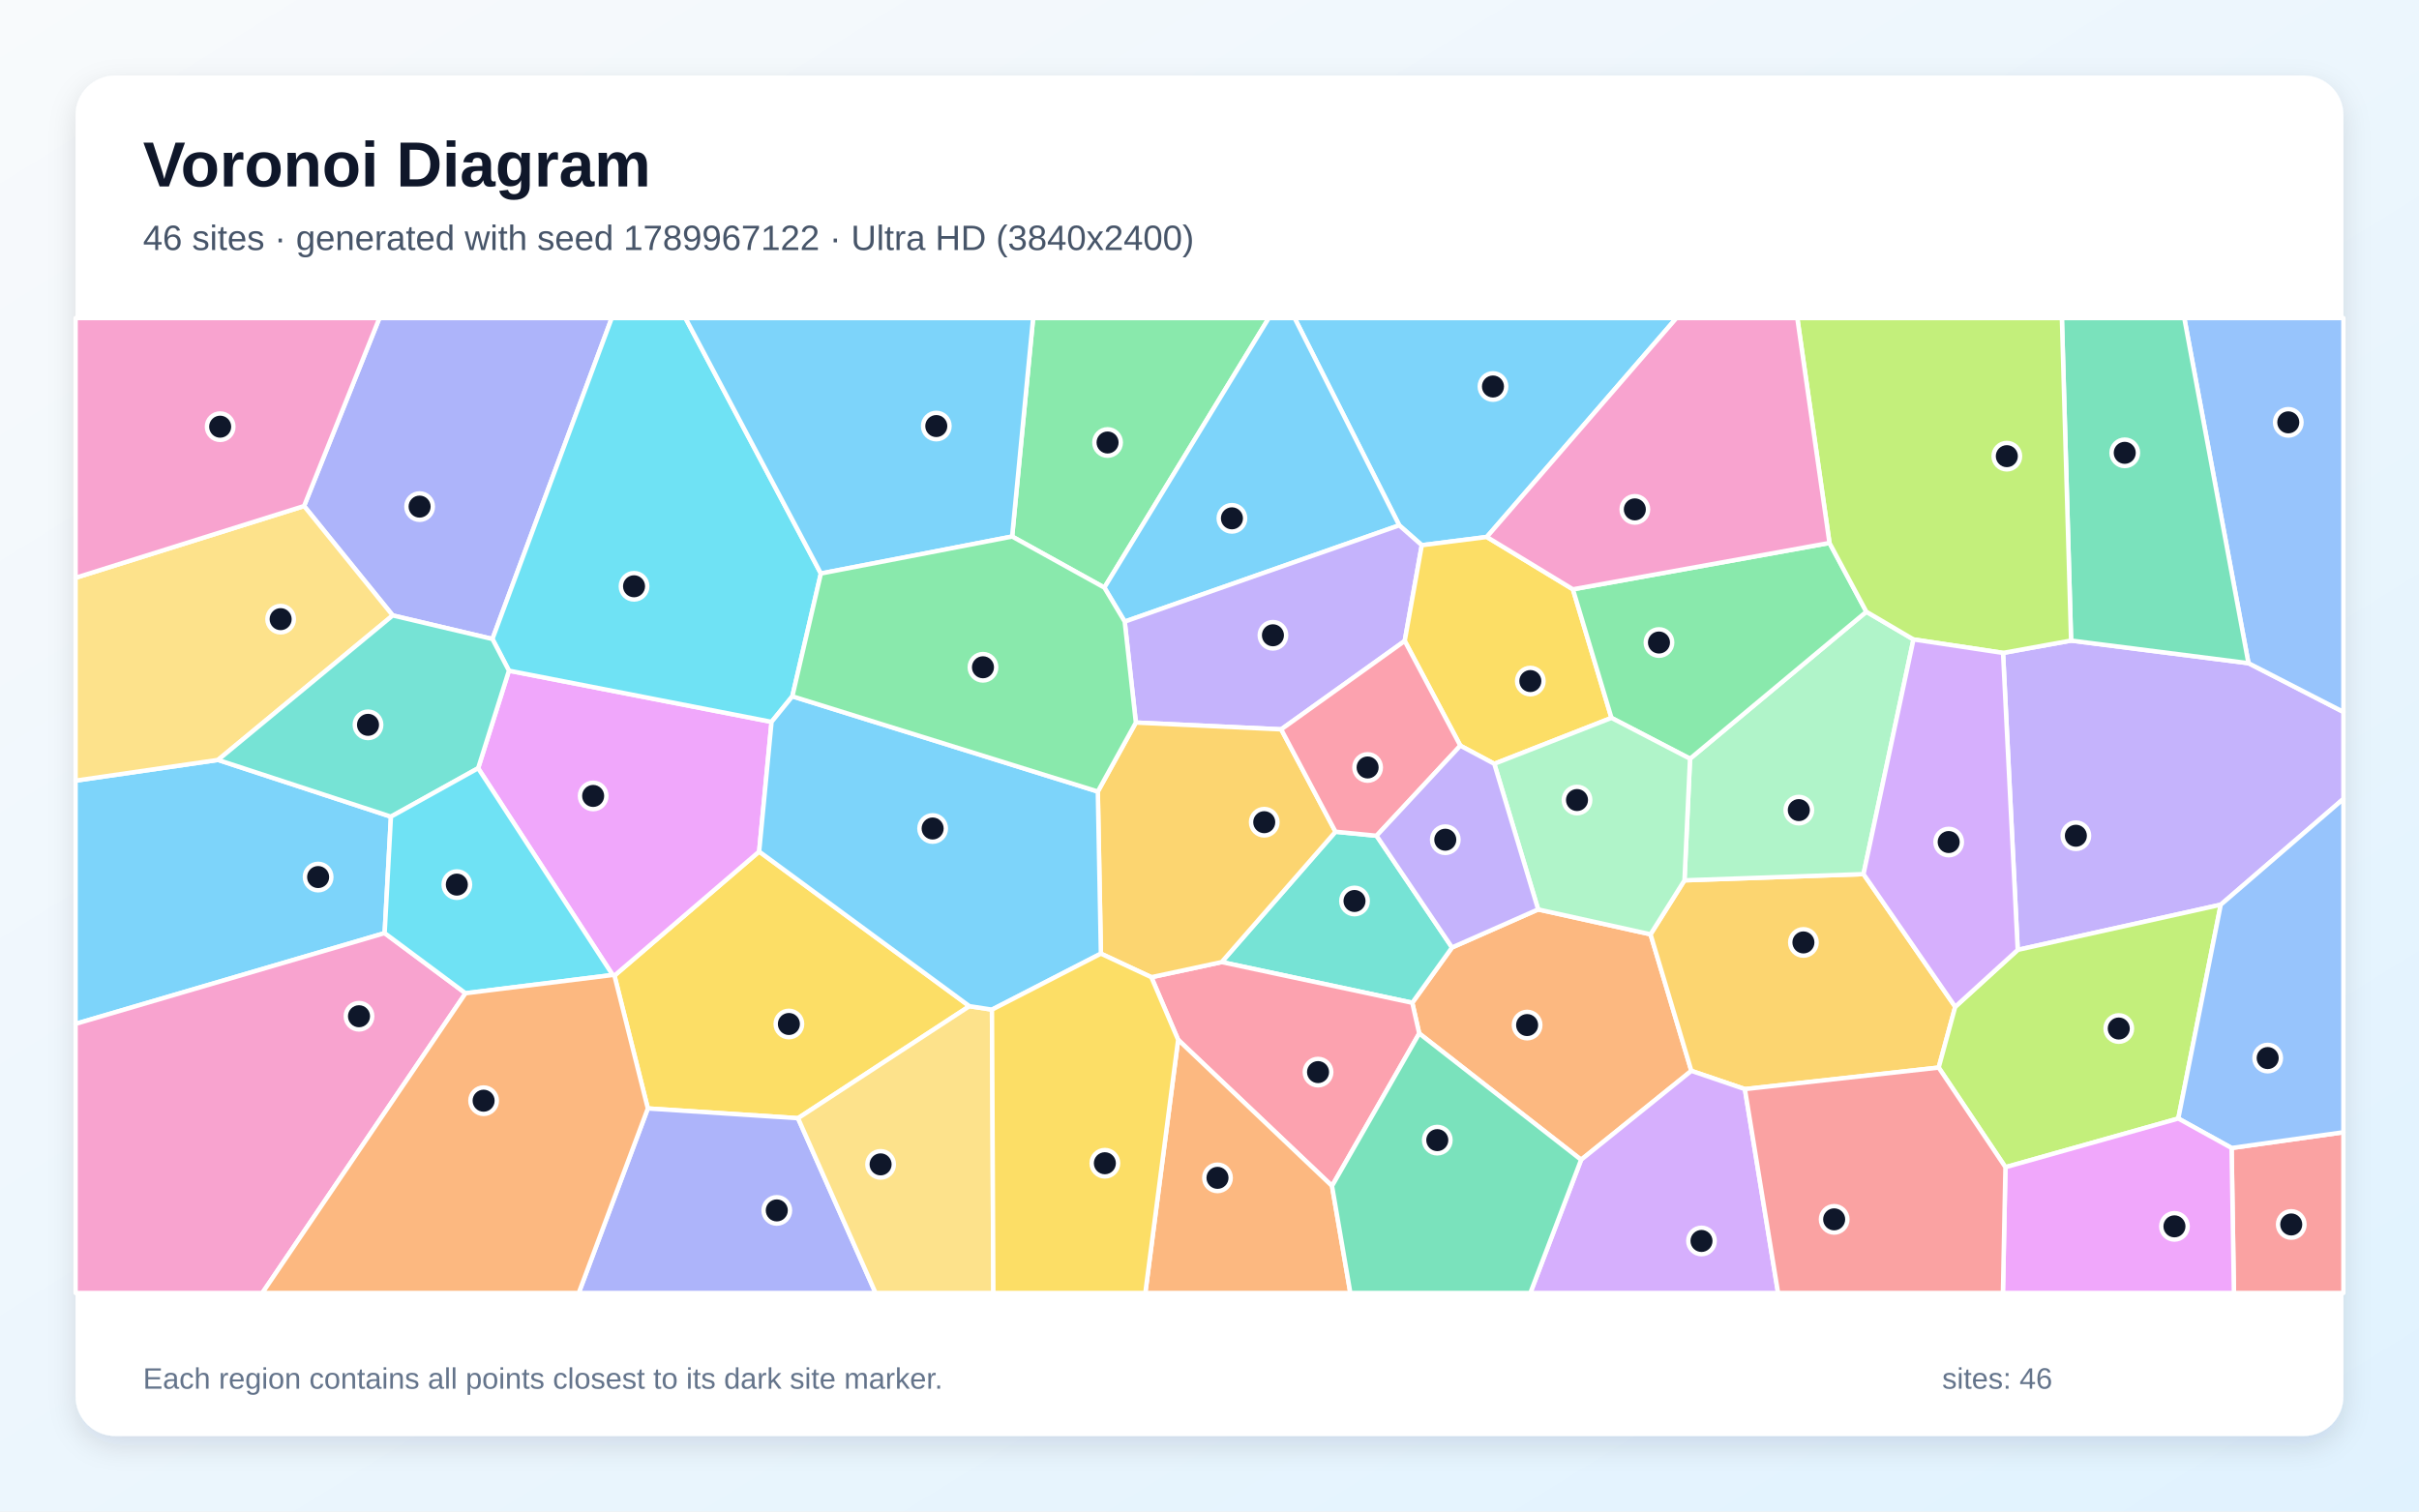
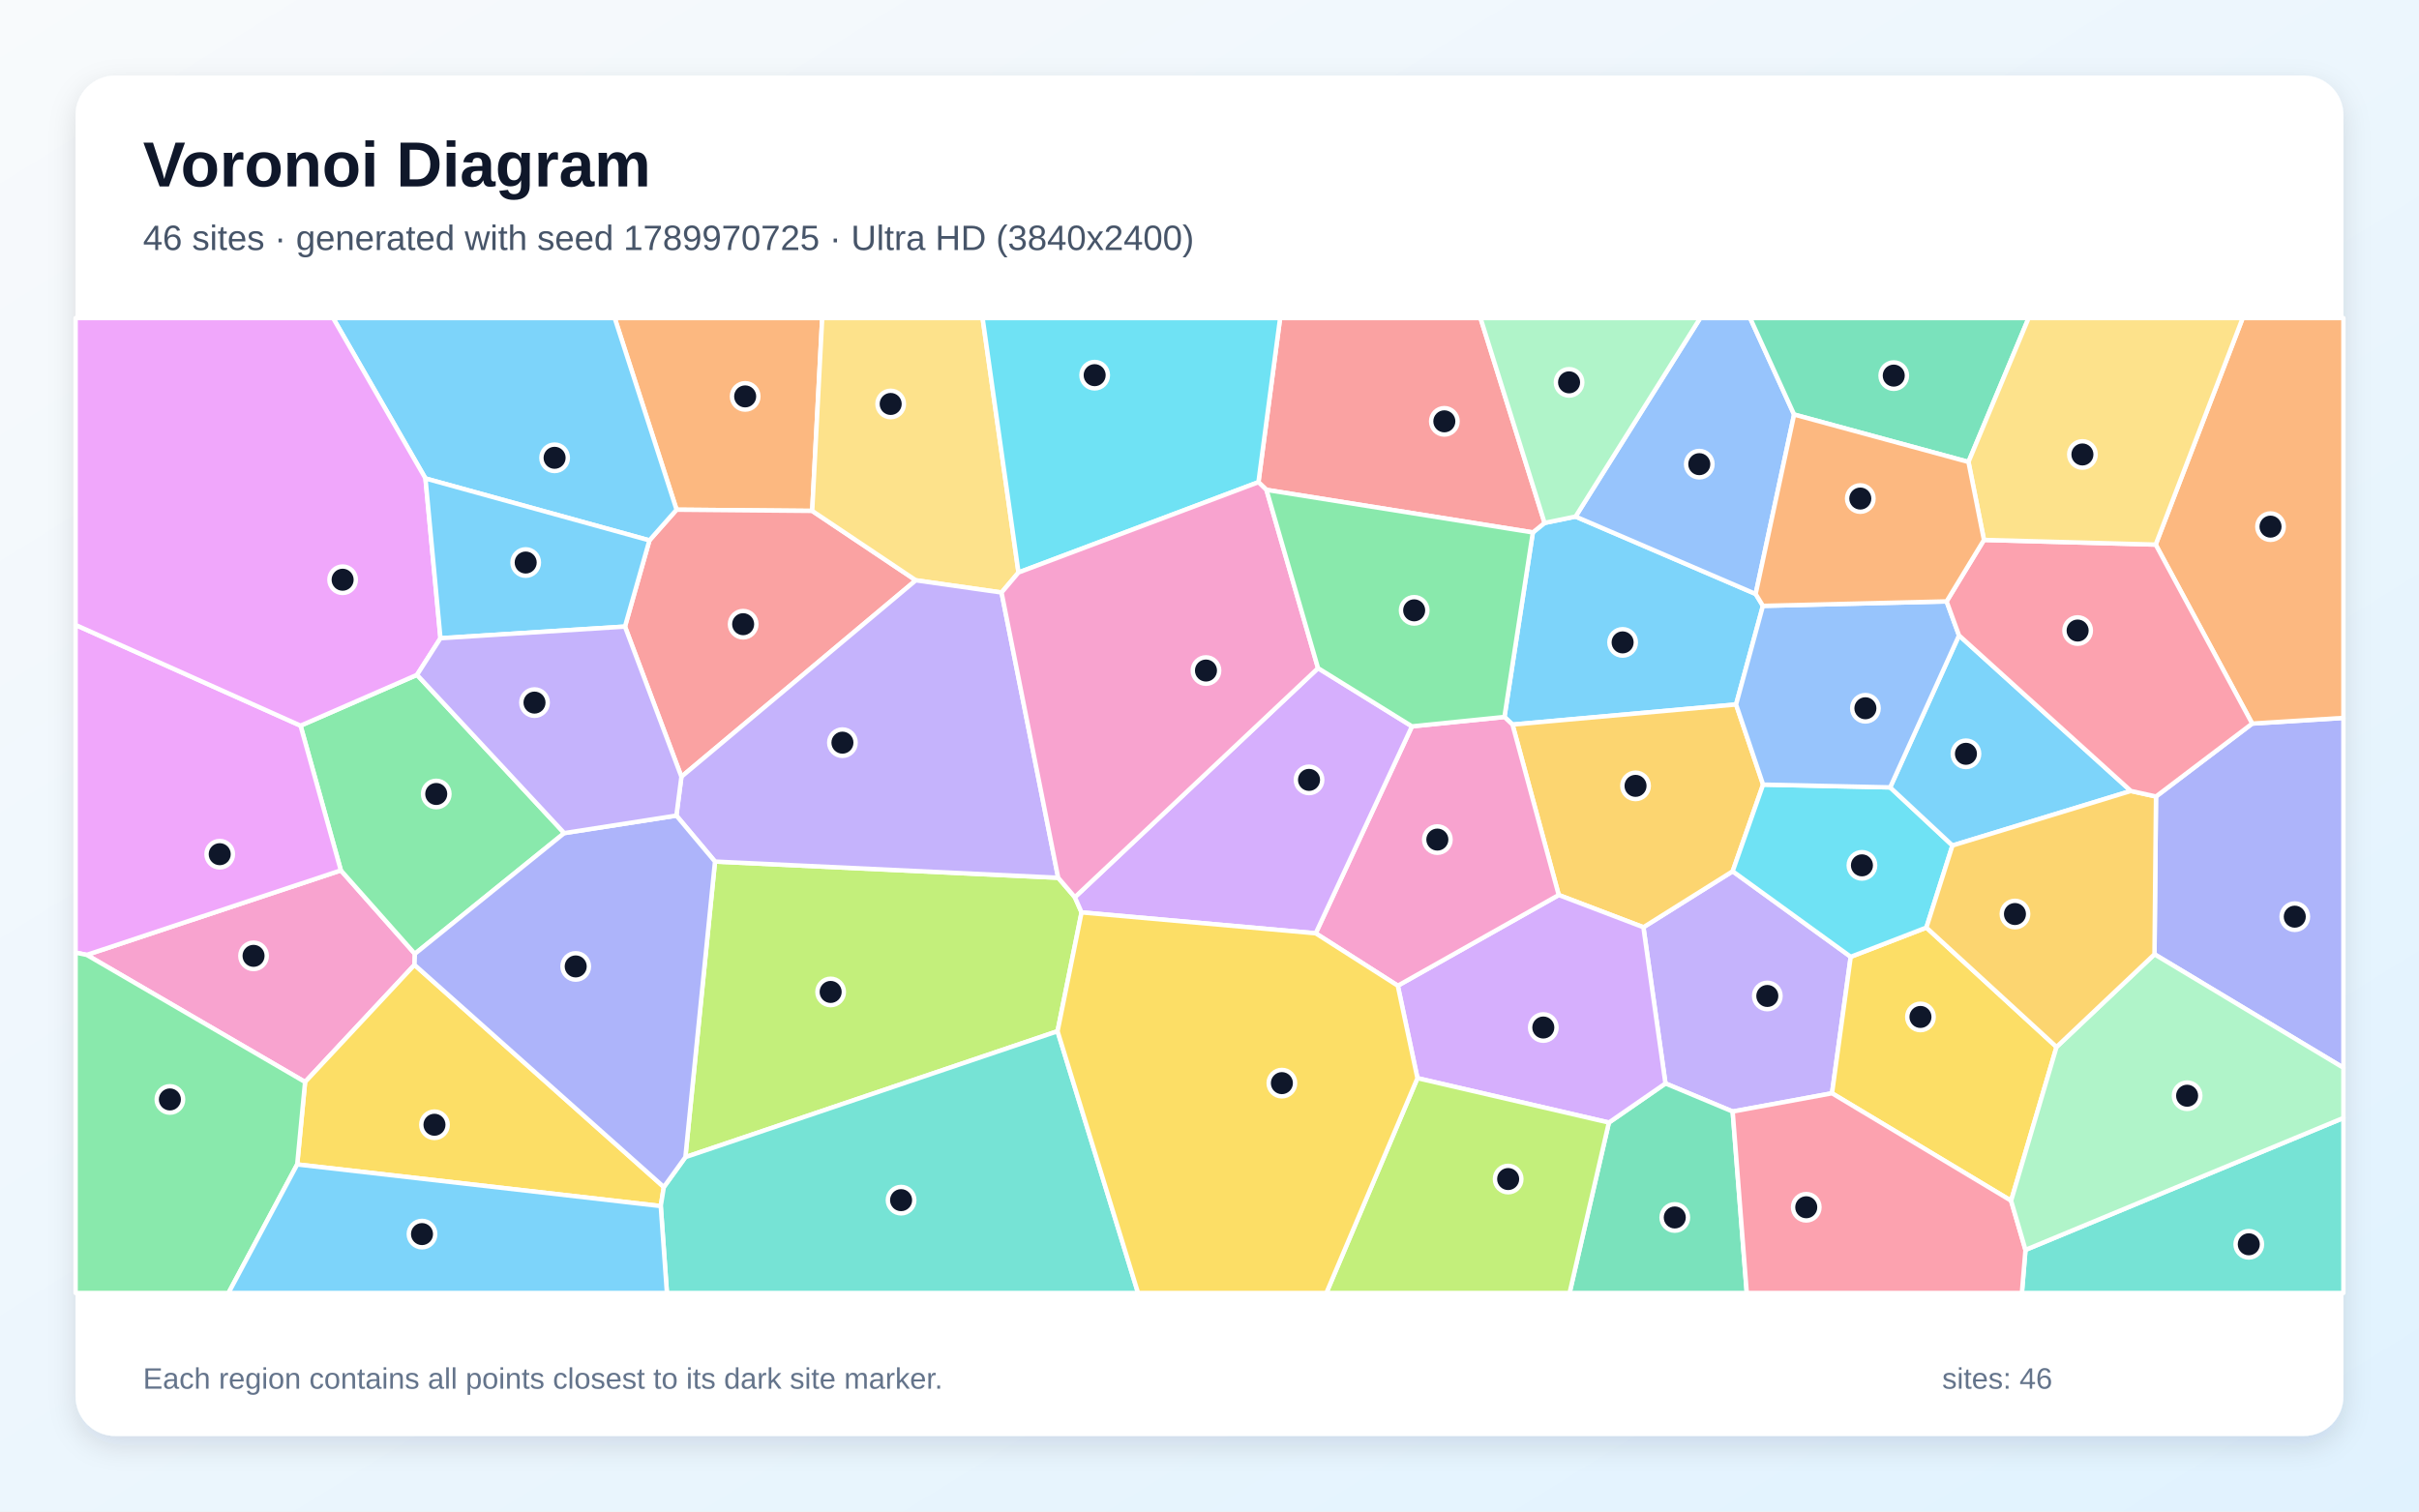
<svg xmlns="http://www.w3.org/2000/svg" width="3840" height="2400" viewBox="0 0 3840 2400" role="img" aria-labelledby="title description">
  <defs>
    <linearGradient id="background" x1="0" y1="0" x2="1" y2="1">
      <stop stop-color="#F8FAFC" />
      <stop offset="1" stop-color="#E0F2FE" />
    </linearGradient>
    <filter id="shadow" x="-5%" y="-5%" width="110%" height="110%">
      <feDropShadow dx="0" dy="15" stdDeviation="22" flood-color="#0F172A" flood-opacity=".12" />
    </filter>
  </defs>
  <rect width="3840" height="2400" fill="url(#background)" />
  <rect x="120" y="120" width="3600" height="2160" rx="63" fill="#FFFFFF" filter="url(#shadow)" />
  <g font-family="Arial, sans-serif">
    <text x="227" y="296" font-size="101" font-weight="700" fill="#0F172A">Voronoi Diagram</text>
-     <text x="227" y="397" font-size="56" fill="#475569">46 sites · generated with seed 1789967122 · Ultra HD (3840x2400)</text>
+     <text x="227" y="397" font-size="56" fill="#475569">46 sites · generated with seed 1789970725 · Ultra HD (3840x2400)</text>
  </g>
  <g stroke="#FFFFFF" stroke-width="7" stroke-linejoin="round">
-     <polygon points="346.1,1206.6 620.6,1296.7 610.6,1481.6 120.0,1625.7 120.0,1239.5" fill="#38BDF8" fill-opacity="0.65" />
-     <polygon points="3525.3,1436.5 3203.0,1508.2 3179.7,1036.7 3287.7,1017.1 3569.3,1053.0 3720.0,1130.4 3720.0,1268.5" fill="#A78BFA" fill-opacity="0.65" />
-     <polygon points="120.0,1625.7 610.6,1481.6 739.0,1577.1 416.4,2053.0 120.0,2053.0" fill="#F472B6" fill-opacity="0.65" />
-     <polygon points="2252.9,1640.9 2241.9,1592.2 2305.0,1504.4 2441.7,1444.0 2620.1,1483.5 2684.9,1700.3 2509.9,1841.5" fill="#FB923C" fill-opacity="0.65" />
-     <polygon points="1538.9,1597.6 1266.8,1775.5 1028.4,1760.0 975.4,1549.1 1205.1,1352.1" fill="#FACC15" fill-opacity="0.65" />
-     <polygon points="1753.1,933.0 1606.7,851.9 1640.0,505.0 2014.1,505.0" fill="#4ADE80" fill-opacity="0.65" />
-     <polygon points="1939.3,1527.6 2120.0,1320.6 2185.2,1327.0 2305.0,1504.4 2241.9,1592.2" fill="#2DD4BF" fill-opacity="0.65" />
-     <polygon points="3569.3,1053.0 3467.4,505.0 3720.0,505.0 3720.0,1130.4" fill="#60A5FA" fill-opacity="0.65" />
-     <polygon points="972.6,1548.1 759.0,1219.8 807.9,1064.9 1224.8,1146.2 1205.1,1352.1 975.4,1549.1" fill="#E879F9" fill-opacity="0.65" />
-     <polygon points="3569.3,1053.0 3287.7,1017.1 3273.1,505.0 3467.4,505.0" fill="#34D399" fill-opacity="0.65" />
-     <polygon points="3542.5,1822.8 3720.0,1797.8 3720.0,2053.0 3546.2,2053.0" fill="#F87171" fill-opacity="0.65" />
-     <polygon points="781.7,1014.6 623.4,977.2 482.7,803.5 602.3,505.0 971.1,505.0" fill="#818CF8" fill-opacity="0.65" />
-     <polygon points="2769.9,1729.3 2684.9,1700.3 2620.1,1483.5 2674.0,1397.8 2958.2,1387.9 3103.8,1598.6 3077.5,1695.1" fill="#FBBF24" fill-opacity="0.65" />
-     <polygon points="3183.5,1853.3 3077.5,1695.1 3103.8,1598.6 3203.0,1508.2 3525.3,1436.5 3457.9,1776.0" fill="#A3E635" fill-opacity="0.65" />
-     <polygon points="2509.9,1841.5 2684.9,1700.3 2769.9,1729.3 2822.6,2053.0 2429.3,2053.0" fill="#C084FC" fill-opacity="0.65" />
-     <polygon points="2114.5,1883.1 1870.2,1651.0 1827.7,1551.6 1939.3,1527.6 2241.9,1592.2 2252.9,1640.9" fill="#FB7185" fill-opacity="0.65" />
-     <polygon points="1303.1,910.6 1257.8,1105.6 1224.8,1146.2 807.9,1064.9 781.7,1014.6 971.1,505.0 1088.1,505.0" fill="#22D3EE" fill-opacity="0.65" />
-     <polygon points="2958.2,1387.9 2674.0,1397.8 2682.8,1204.7 2962.7,971.3 3037.5,1015.3" fill="#86EFAC" fill-opacity="0.65" />
-     <polygon points="482.7,803.5 623.4,977.2 346.1,1206.6 120.0,1239.5 120.0,917.4" fill="#FCD34D" fill-opacity="0.65" />
-     <polygon points="2360.2,852.6 2257.0,865.7 2221.2,834.1 2055.1,505.0 2661.2,505.0" fill="#38BDF8" fill-opacity="0.65" />
-     <polygon points="2221.2,834.1 1785.4,987.0 1753.1,933.0 2014.1,505.0 2055.1,505.0" fill="#38BDF8" fill-opacity="0.65" />
-     <polygon points="1785.4,987.0 2221.2,834.1 2257.0,865.7 2229.9,1017.7 2033.8,1158.1 1803.1,1147.3" fill="#A78BFA" fill-opacity="0.65" />
-     <polygon points="482.7,803.5 120.0,917.4 120.0,505.0 602.3,505.0" fill="#F472B6" fill-opacity="0.65" />
-     <polygon points="1870.2,1651.0 2114.5,1883.1 2143.6,2053.0 1818.1,2053.0" fill="#FB923C" fill-opacity="0.65" />
-     <polygon points="2372.1,1212.8 2318.2,1184.0 2229.9,1017.7 2257.0,865.7 2360.2,852.6 2496.9,935.7 2558.1,1139.9" fill="#FACC15" fill-opacity="0.65" />
-     <polygon points="2904.2,862.1 2962.7,971.3 2682.8,1204.7 2558.1,1139.9 2496.9,935.7" fill="#4ADE80" fill-opacity="0.65" />
-     <polygon points="623.4,977.2 781.7,1014.6 807.9,1064.9 759.0,1219.8 620.6,1296.7 346.1,1206.6" fill="#2DD4BF" fill-opacity="0.65" />
-     <polygon points="3542.5,1822.8 3457.9,1776.0 3525.3,1436.5 3720.0,1268.5 3720.0,1797.8" fill="#60A5FA" fill-opacity="0.65" />
-     <polygon points="3183.5,1853.3 3457.9,1776.0 3542.5,1822.8 3546.2,2053.0 3179.5,2053.0" fill="#E879F9" fill-opacity="0.65" />
-     <polygon points="2114.5,1883.1 2252.9,1640.9 2509.9,1841.5 2429.3,2053.0 2143.6,2053.0" fill="#34D399" fill-opacity="0.65" />
-     <polygon points="2769.9,1729.3 3077.5,1695.1 3183.5,1853.3 3179.5,2053.0 2822.6,2053.0" fill="#F87171" fill-opacity="0.65" />
-     <polygon points="1028.4,1760.0 1266.8,1775.5 1389.9,2053.0 918.7,2053.0" fill="#818CF8" fill-opacity="0.65" />
-     <polygon points="1747.6,1514.2 1742.7,1256.8 1803.1,1147.3 2033.8,1158.1 2120.0,1320.6 1939.3,1527.6 1827.7,1551.6" fill="#FBBF24" fill-opacity="0.65" />
-     <polygon points="3287.7,1017.1 3179.7,1036.7 3037.5,1015.3 2962.7,971.3 2904.2,862.1 2853.1,505.0 3273.1,505.0" fill="#A3E635" fill-opacity="0.65" />
-     <polygon points="3103.8,1598.6 2958.2,1387.9 3037.5,1015.3 3179.7,1036.7 3203.0,1508.2" fill="#C084FC" fill-opacity="0.65" />
-     <polygon points="2033.8,1158.1 2229.9,1017.7 2318.2,1184.0 2185.2,1327.0 2120.0,1320.6" fill="#FB7185" fill-opacity="0.65" />
-     <polygon points="759.0,1219.8 972.6,1548.1 739.0,1577.1 610.6,1481.6 620.6,1296.7" fill="#22D3EE" fill-opacity="0.65" />
-     <polygon points="2372.1,1212.8 2558.1,1139.9 2682.8,1204.7 2674.0,1397.8 2620.1,1483.5 2441.7,1444.0" fill="#86EFAC" fill-opacity="0.65" />
-     <polygon points="1266.8,1775.5 1538.9,1597.6 1574.7,1603.1 1576.9,2053.0 1389.9,2053.0" fill="#FCD34D" fill-opacity="0.65" />
-     <polygon points="1606.7,851.9 1303.1,910.6 1088.1,505.0 1640.0,505.0" fill="#38BDF8" fill-opacity="0.65" />
-     <polygon points="1742.7,1256.8 1747.6,1514.2 1574.7,1603.1 1538.9,1597.6 1205.1,1352.1 1224.8,1146.2 1257.8,1105.6" fill="#38BDF8" fill-opacity="0.65" />
-     <polygon points="2318.2,1184.0 2372.1,1212.8 2441.7,1444.0 2305.0,1504.4 2185.2,1327.0" fill="#A78BFA" fill-opacity="0.65" />
-     <polygon points="2904.2,862.1 2496.9,935.7 2360.2,852.6 2661.2,505.0 2853.1,505.0" fill="#F472B6" fill-opacity="0.65" />
-     <polygon points="739.0,1577.1 972.6,1548.1 975.4,1549.1 1028.4,1760.0 918.7,2053.0 416.4,2053.0" fill="#FB923C" fill-opacity="0.65" />
-     <polygon points="1574.7,1603.1 1747.6,1514.2 1827.7,1551.6 1870.2,1651.0 1818.1,2053.0 1576.9,2053.0" fill="#FACC15" fill-opacity="0.65" />
-     <polygon points="1785.4,987.0 1803.1,1147.3 1742.7,1256.8 1257.8,1105.6 1303.1,910.6 1606.7,851.9 1753.1,933.0" fill="#4ADE80" fill-opacity="0.65" />
+     <polygon points="2798.5,962.0 2755.9,1118.6 2401.0,1150.5 2388.2,1138.4 2433.3,845.4 2451.9,830.3 2501.1,820.2 2787.0,943.1" fill="#38BDF8" fill-opacity="0.65" />
+     <polygon points="2750.5,1764.9 2643.8,1720.3 2608.8,1472.3 2750.5,1383.4 2937.9,1519.2 2908.2,1735.9" fill="#A78BFA" fill-opacity="0.65" />
+     <polygon points="137.7,1516.2 541.1,1382.0 658.6,1514.5 658.0,1532.0 484.3,1718.0" fill="#F472B6" fill-opacity="0.65" />
+     <polygon points="1289.3,811.2 1074.0,809.3 975.8,505.0 1305.2,505.0" fill="#FB923C" fill-opacity="0.65" />
+     <polygon points="3264.6,1662.4 3192.5,1906.5 2908.2,1735.9 2937.9,1519.2 3058.0,1472.8" fill="#FACC15" fill-opacity="0.65" />
+     <polygon points="895.7,1322.8 658.6,1514.5 541.1,1382.0 477.1,1152.2 662.0,1071.5" fill="#4ADE80" fill-opacity="0.65" />
+     <polygon points="3215.3,1984.6 3720.0,1775.1 3720.0,2053.0 3209.6,2053.0" fill="#2DD4BF" fill-opacity="0.65" />
+     <polygon points="2848.0,658.2 2787.0,943.1 2501.1,820.2 2699.0,505.0 2778.2,505.0" fill="#60A5FA" fill-opacity="0.65" />
+     <polygon points="477.1,1152.2 541.1,1382.0 137.7,1516.2 120.0,1512.6 120.0,992.3" fill="#E879F9" fill-opacity="0.65" />
+     <polygon points="2554.0,1782.4 2643.8,1720.3 2750.5,1764.9 2772.9,2053.0 2491.6,2053.0" fill="#34D399" fill-opacity="0.65" />
+     <polygon points="1453.8,921.4 1081.7,1233.3 992.1,994.9 1030.9,858.0 1074.0,809.3 1289.3,811.2" fill="#F87171" fill-opacity="0.65" />
+     <polygon points="3420.1,1515.2 3422.5,1264.7 3575.2,1148.9 3720.0,1139.9 3720.0,1695.4" fill="#818CF8" fill-opacity="0.65" />
+     <polygon points="2474.4,1421.1 2401.0,1150.5 2755.9,1118.6 2798.8,1245.8 2750.5,1383.4 2608.8,1472.3" fill="#FBBF24" fill-opacity="0.65" />
+     <polygon points="1706.3,1424.6 1716.9,1448.7 1678.8,1637.4 1088.0,1837.3 1135.0,1368.0 1679.8,1393.7" fill="#A3E635" fill-opacity="0.65" />
+     <polygon points="2250.1,1711.9 2218.9,1565.1 2474.4,1421.1 2608.8,1472.3 2643.8,1720.3 2554.0,1782.4" fill="#C084FC" fill-opacity="0.65" />
+     <polygon points="2750.5,1764.9 2908.2,1735.9 3192.5,1906.5 3215.3,1984.6 3209.6,2053.0 2772.9,2053.0" fill="#FB7185" fill-opacity="0.65" />
+     <polygon points="3000.5,1250.2 3099.4,1342.5 3058.0,1472.8 2937.9,1519.2 2750.5,1383.4 2798.8,1245.8" fill="#22D3EE" fill-opacity="0.65" />
+     <polygon points="3215.3,1984.6 3192.5,1906.5 3264.6,1662.4 3420.1,1515.2 3720.0,1695.4 3720.0,1775.1" fill="#86EFAC" fill-opacity="0.65" />
+     <polygon points="1616.8,909.0 1589.9,940.8 1453.8,921.4 1289.3,811.2 1305.2,505.0 1559.8,505.0" fill="#FCD34D" fill-opacity="0.65" />
+     <polygon points="3109.8,1008.9 3382.6,1255.9 3099.4,1342.5 3000.5,1250.2" fill="#38BDF8" fill-opacity="0.65" />
+     <polygon points="1074.0,809.3 1030.9,858.0 675.4,759.7 528.8,505.0 975.8,505.0" fill="#38BDF8" fill-opacity="0.65" />
+     <polygon points="1679.8,1393.7 1135.0,1368.0 1073.7,1295.0 1081.7,1233.3 1453.8,921.4 1589.9,940.8" fill="#A78BFA" fill-opacity="0.65" />
+     <polygon points="2218.9,1565.1 2088.6,1481.9 2241.4,1153.3 2388.2,1138.4 2401.0,1150.5 2474.4,1421.1" fill="#F472B6" fill-opacity="0.65" />
+     <polygon points="3575.2,1148.9 3422.0,864.7 3560.1,505.0 3720.0,505.0 3720.0,1139.9" fill="#FB923C" fill-opacity="0.65" />
+     <polygon points="471.8,1848.9 484.3,1718.0 658.0,1532.0 1053.8,1884.8 1048.9,1915.0" fill="#FACC15" fill-opacity="0.65" />
+     <polygon points="120.0,1512.6 137.7,1516.2 484.3,1718.0 471.8,1848.9 362.7,2053.0 120.0,2053.0" fill="#4ADE80" fill-opacity="0.65" />
+     <polygon points="1048.9,1915.0 1053.8,1884.8 1088.0,1837.3 1678.8,1637.4 1806.6,2053.0 1058.7,2053.0" fill="#2DD4BF" fill-opacity="0.65" />
+     <polygon points="3090.1,954.9 3109.8,1008.9 3000.5,1250.2 2798.8,1245.8 2755.9,1118.6 2798.5,962.0" fill="#60A5FA" fill-opacity="0.65" />
+     <polygon points="675.4,759.7 699.2,1013.4 662.0,1071.5 477.1,1152.2 120.0,992.3 120.0,505.0 528.8,505.0" fill="#E879F9" fill-opacity="0.65" />
+     <polygon points="3124.8,733.5 2848.0,658.2 2778.2,505.0 3220.3,505.0" fill="#34D399" fill-opacity="0.65" />
+     <polygon points="2010.4,777.8 1997.7,765.6 2032.1,505.0 2350.2,505.0 2451.9,830.3 2433.3,845.4" fill="#F87171" fill-opacity="0.65" />
+     <polygon points="1053.8,1884.8 658.0,1532.0 658.6,1514.5 895.7,1322.8 1073.7,1295.0 1135.0,1368.0 1088.0,1837.3" fill="#818CF8" fill-opacity="0.65" />
+     <polygon points="3382.6,1255.9 3422.5,1264.7 3420.1,1515.2 3264.6,1662.4 3058.0,1472.8 3099.4,1342.5" fill="#FBBF24" fill-opacity="0.65" />
+     <polygon points="2250.1,1711.9 2554.0,1782.4 2491.6,2053.0 2105.5,2053.0" fill="#A3E635" fill-opacity="0.65" />
+     <polygon points="2241.4,1153.3 2088.6,1481.9 1716.9,1448.7 1706.3,1424.6 2092.3,1060.9" fill="#C084FC" fill-opacity="0.65" />
+     <polygon points="3149.4,857.3 3422.0,864.7 3575.2,1148.9 3422.5,1264.7 3382.6,1255.9 3109.8,1008.9 3090.1,954.9" fill="#FB7185" fill-opacity="0.65" />
+     <polygon points="1997.7,765.6 1616.8,909.0 1559.8,505.0 2032.1,505.0" fill="#22D3EE" fill-opacity="0.65" />
+     <polygon points="2501.1,820.2 2451.9,830.3 2350.2,505.0 2699.0,505.0" fill="#86EFAC" fill-opacity="0.65" />
+     <polygon points="3422.0,864.7 3149.4,857.3 3124.8,733.5 3220.3,505.0 3560.1,505.0" fill="#FCD34D" fill-opacity="0.65" />
+     <polygon points="699.2,1013.4 675.4,759.7 1030.9,858.0 992.1,994.9" fill="#38BDF8" fill-opacity="0.65" />
+     <polygon points="471.8,1848.9 1048.9,1915.0 1058.7,2053.0 362.7,2053.0" fill="#38BDF8" fill-opacity="0.65" />
+     <polygon points="699.2,1013.4 992.1,994.9 1081.7,1233.3 1073.7,1295.0 895.7,1322.8 662.0,1071.5" fill="#A78BFA" fill-opacity="0.65" />
+     <polygon points="2092.3,1060.9 1706.3,1424.6 1679.8,1393.7 1589.9,940.8 1616.8,909.0 1997.7,765.6 2010.4,777.8" fill="#F472B6" fill-opacity="0.65" />
+     <polygon points="3124.8,733.5 3149.4,857.3 3090.1,954.9 2798.5,962.0 2787.0,943.1 2848.0,658.2" fill="#FB923C" fill-opacity="0.65" />
+     <polygon points="1678.8,1637.4 1716.9,1448.7 2088.6,1481.9 2218.9,1565.1 2250.1,1711.9 2105.5,2053.0 1806.6,2053.0" fill="#FACC15" fill-opacity="0.65" />
+     <polygon points="2241.4,1153.3 2092.3,1060.9 2010.4,777.8 2433.3,845.4 2388.2,1138.4" fill="#4ADE80" fill-opacity="0.65" />
  </g>
  <g>
-     <circle cx="505.0" cy="1392.6" r="21" fill="#0F172A" stroke="#FFFFFF" stroke-width="7" />
-     <circle cx="3295.3" cy="1327.0" r="21" fill="#0F172A" stroke="#FFFFFF" stroke-width="7" />
-     <circle cx="569.9" cy="1613.6" r="21" fill="#0F172A" stroke="#FFFFFF" stroke-width="7" />
-     <circle cx="2424.2" cy="1627.6" r="21" fill="#0F172A" stroke="#FFFFFF" stroke-width="7" />
-     <circle cx="1252.3" cy="1625.9" r="21" fill="#0F172A" stroke="#FFFFFF" stroke-width="7" />
-     <circle cx="1758.2" cy="702.6" r="21" fill="#0F172A" stroke="#FFFFFF" stroke-width="7" />
-     <circle cx="2150.2" cy="1430.6" r="21" fill="#0F172A" stroke="#FFFFFF" stroke-width="7" />
-     <circle cx="3632.5" cy="670.6" r="21" fill="#0F172A" stroke="#FFFFFF" stroke-width="7" />
-     <circle cx="941.6" cy="1263.8" r="21" fill="#0F172A" stroke="#FFFFFF" stroke-width="7" />
-     <circle cx="3372.9" cy="719.0" r="21" fill="#0F172A" stroke="#FFFFFF" stroke-width="7" />
-     <circle cx="3637.2" cy="1944.2" r="21" fill="#0F172A" stroke="#FFFFFF" stroke-width="7" />
-     <circle cx="666.1" cy="804.4" r="21" fill="#0F172A" stroke="#FFFFFF" stroke-width="7" />
-     <circle cx="2862.8" cy="1496.4" r="21" fill="#0F172A" stroke="#FFFFFF" stroke-width="7" />
-     <circle cx="3363.4" cy="1633.1" r="21" fill="#0F172A" stroke="#FFFFFF" stroke-width="7" />
-     <circle cx="2701.0" cy="1970.4" r="21" fill="#0F172A" stroke="#FFFFFF" stroke-width="7" />
-     <circle cx="2092.3" cy="1702.3" r="21" fill="#0F172A" stroke="#FFFFFF" stroke-width="7" />
-     <circle cx="1006.5" cy="930.9" r="21" fill="#0F172A" stroke="#FFFFFF" stroke-width="7" />
-     <circle cx="2855.5" cy="1286.3" r="21" fill="#0F172A" stroke="#FFFFFF" stroke-width="7" />
-     <circle cx="445.5" cy="983.1" r="21" fill="#0F172A" stroke="#FFFFFF" stroke-width="7" />
-     <circle cx="2370.0" cy="613.7" r="21" fill="#0F172A" stroke="#FFFFFF" stroke-width="7" />
-     <circle cx="1955.6" cy="823.0" r="21" fill="#0F172A" stroke="#FFFFFF" stroke-width="7" />
-     <circle cx="2020.7" cy="1008.7" r="21" fill="#0F172A" stroke="#FFFFFF" stroke-width="7" />
-     <circle cx="349.5" cy="677.5" r="21" fill="#0F172A" stroke="#FFFFFF" stroke-width="7" />
-     <circle cx="1932.7" cy="1870.2" r="21" fill="#0F172A" stroke="#FFFFFF" stroke-width="7" />
-     <circle cx="2429.3" cy="1081.4" r="21" fill="#0F172A" stroke="#FFFFFF" stroke-width="7" />
-     <circle cx="2633.5" cy="1020.2" r="21" fill="#0F172A" stroke="#FFFFFF" stroke-width="7" />
-     <circle cx="584.2" cy="1150.9" r="21" fill="#0F172A" stroke="#FFFFFF" stroke-width="7" />
-     <circle cx="3599.8" cy="1680.0" r="21" fill="#0F172A" stroke="#FFFFFF" stroke-width="7" />
-     <circle cx="3451.8" cy="1947.2" r="21" fill="#0F172A" stroke="#FFFFFF" stroke-width="7" />
-     <circle cx="2281.6" cy="1810.3" r="21" fill="#0F172A" stroke="#FFFFFF" stroke-width="7" />
-     <circle cx="2911.6" cy="1936.1" r="21" fill="#0F172A" stroke="#FFFFFF" stroke-width="7" />
-     <circle cx="1233.1" cy="1921.9" r="21" fill="#0F172A" stroke="#FFFFFF" stroke-width="7" />
-     <circle cx="2006.9" cy="1305.5" r="21" fill="#0F172A" stroke="#FFFFFF" stroke-width="7" />
-     <circle cx="3185.7" cy="724.3" r="21" fill="#0F172A" stroke="#FFFFFF" stroke-width="7" />
-     <circle cx="3093.4" cy="1337.0" r="21" fill="#0F172A" stroke="#FFFFFF" stroke-width="7" />
-     <circle cx="2171.0" cy="1218.6" r="21" fill="#0F172A" stroke="#FFFFFF" stroke-width="7" />
-     <circle cx="725.2" cy="1404.6" r="21" fill="#0F172A" stroke="#FFFFFF" stroke-width="7" />
-     <circle cx="2503.4" cy="1270.3" r="21" fill="#0F172A" stroke="#FFFFFF" stroke-width="7" />
-     <circle cx="1397.9" cy="1848.8" r="21" fill="#0F172A" stroke="#FFFFFF" stroke-width="7" />
-     <circle cx="1486.3" cy="676.5" r="21" fill="#0F172A" stroke="#FFFFFF" stroke-width="7" />
-     <circle cx="1480.5" cy="1315.5" r="21" fill="#0F172A" stroke="#FFFFFF" stroke-width="7" />
-     <circle cx="2294.3" cy="1333.3" r="21" fill="#0F172A" stroke="#FFFFFF" stroke-width="7" />
-     <circle cx="2595.2" cy="808.8" r="21" fill="#0F172A" stroke="#FFFFFF" stroke-width="7" />
-     <circle cx="767.7" cy="1747.7" r="21" fill="#0F172A" stroke="#FFFFFF" stroke-width="7" />
-     <circle cx="1753.9" cy="1847.0" r="21" fill="#0F172A" stroke="#FFFFFF" stroke-width="7" />
-     <circle cx="1560.4" cy="1059.5" r="21" fill="#0F172A" stroke="#FFFFFF" stroke-width="7" />
+     <circle cx="2575.8" cy="1020.0" r="21" fill="#0F172A" stroke="#FFFFFF" stroke-width="7" />
+     <circle cx="2805.5" cy="1581.4" r="21" fill="#0F172A" stroke="#FFFFFF" stroke-width="7" />
+     <circle cx="402.5" cy="1517.7" r="21" fill="#0F172A" stroke="#FFFFFF" stroke-width="7" />
+     <circle cx="1182.9" cy="629.4" r="21" fill="#0F172A" stroke="#FFFFFF" stroke-width="7" />
+     <circle cx="3048.6" cy="1614.7" r="21" fill="#0F172A" stroke="#FFFFFF" stroke-width="7" />
+     <circle cx="692.5" cy="1260.7" r="21" fill="#0F172A" stroke="#FFFFFF" stroke-width="7" />
+     <circle cx="3569.8" cy="1975.7" r="21" fill="#0F172A" stroke="#FFFFFF" stroke-width="7" />
+     <circle cx="2697.5" cy="737.0" r="21" fill="#0F172A" stroke="#FFFFFF" stroke-width="7" />
+     <circle cx="348.8" cy="1356.3" r="21" fill="#0F172A" stroke="#FFFFFF" stroke-width="7" />
+     <circle cx="2658.6" cy="1933.1" r="21" fill="#0F172A" stroke="#FFFFFF" stroke-width="7" />
+     <circle cx="1179.7" cy="991.1" r="21" fill="#0F172A" stroke="#FFFFFF" stroke-width="7" />
+     <circle cx="3642.8" cy="1455.5" r="21" fill="#0F172A" stroke="#FFFFFF" stroke-width="7" />
+     <circle cx="2596.3" cy="1247.8" r="21" fill="#0F172A" stroke="#FFFFFF" stroke-width="7" />
+     <circle cx="1318.6" cy="1575.0" r="21" fill="#0F172A" stroke="#FFFFFF" stroke-width="7" />
+     <circle cx="2449.9" cy="1631.5" r="21" fill="#0F172A" stroke="#FFFFFF" stroke-width="7" />
+     <circle cx="2867.3" cy="1916.9" r="21" fill="#0F172A" stroke="#FFFFFF" stroke-width="7" />
+     <circle cx="2955.7" cy="1374.0" r="21" fill="#0F172A" stroke="#FFFFFF" stroke-width="7" />
+     <circle cx="3471.9" cy="1739.8" r="21" fill="#0F172A" stroke="#FFFFFF" stroke-width="7" />
+     <circle cx="1413.9" cy="641.4" r="21" fill="#0F172A" stroke="#FFFFFF" stroke-width="7" />
+     <circle cx="3120.8" cy="1196.9" r="21" fill="#0F172A" stroke="#FFFFFF" stroke-width="7" />
+     <circle cx="880.4" cy="726.9" r="21" fill="#0F172A" stroke="#FFFFFF" stroke-width="7" />
+     <circle cx="1337.3" cy="1179.2" r="21" fill="#0F172A" stroke="#FFFFFF" stroke-width="7" />
+     <circle cx="2281.7" cy="1333.1" r="21" fill="#0F172A" stroke="#FFFFFF" stroke-width="7" />
+     <circle cx="3604.3" cy="836.2" r="21" fill="#0F172A" stroke="#FFFFFF" stroke-width="7" />
+     <circle cx="689.7" cy="1785.9" r="21" fill="#0F172A" stroke="#FFFFFF" stroke-width="7" />
+     <circle cx="269.7" cy="1745.7" r="21" fill="#0F172A" stroke="#FFFFFF" stroke-width="7" />
+     <circle cx="1430.4" cy="1905.6" r="21" fill="#0F172A" stroke="#FFFFFF" stroke-width="7" />
+     <circle cx="2961.2" cy="1124.6" r="21" fill="#0F172A" stroke="#FFFFFF" stroke-width="7" />
+     <circle cx="543.9" cy="920.5" r="21" fill="#0F172A" stroke="#FFFFFF" stroke-width="7" />
+     <circle cx="3006.2" cy="596.4" r="21" fill="#0F172A" stroke="#FFFFFF" stroke-width="7" />
+     <circle cx="2292.8" cy="669.0" r="21" fill="#0F172A" stroke="#FFFFFF" stroke-width="7" />
+     <circle cx="913.9" cy="1534.5" r="21" fill="#0F172A" stroke="#FFFFFF" stroke-width="7" />
+     <circle cx="3198.6" cy="1451.3" r="21" fill="#0F172A" stroke="#FFFFFF" stroke-width="7" />
+     <circle cx="2394.1" cy="1872.1" r="21" fill="#0F172A" stroke="#FFFFFF" stroke-width="7" />
+     <circle cx="2078.0" cy="1238.3" r="21" fill="#0F172A" stroke="#FFFFFF" stroke-width="7" />
+     <circle cx="3298.1" cy="1001.2" r="21" fill="#0F172A" stroke="#FFFFFF" stroke-width="7" />
+     <circle cx="1737.7" cy="595.7" r="21" fill="#0F172A" stroke="#FFFFFF" stroke-width="7" />
+     <circle cx="2490.8" cy="607.1" r="21" fill="#0F172A" stroke="#FFFFFF" stroke-width="7" />
+     <circle cx="3305.7" cy="721.6" r="21" fill="#0F172A" stroke="#FFFFFF" stroke-width="7" />
+     <circle cx="834.5" cy="893.2" r="21" fill="#0F172A" stroke="#FFFFFF" stroke-width="7" />
+     <circle cx="669.9" cy="1959.5" r="21" fill="#0F172A" stroke="#FFFFFF" stroke-width="7" />
+     <circle cx="848.5" cy="1115.6" r="21" fill="#0F172A" stroke="#FFFFFF" stroke-width="7" />
+     <circle cx="1914.4" cy="1064.7" r="21" fill="#0F172A" stroke="#FFFFFF" stroke-width="7" />
+     <circle cx="2953.1" cy="791.6" r="21" fill="#0F172A" stroke="#FFFFFF" stroke-width="7" />
+     <circle cx="2034.9" cy="1719.8" r="21" fill="#0F172A" stroke="#FFFFFF" stroke-width="7" />
+     <circle cx="2244.9" cy="969.1" r="21" fill="#0F172A" stroke="#FFFFFF" stroke-width="7" />
  </g>
  <g font-family="Arial, sans-serif" font-size="47" fill="#64748B">
    <text x="227" y="2205">Each region contains all points closest to its dark site marker.</text>
    <text x="3083" y="2205">sites: 46</text>
  </g>
</svg>
